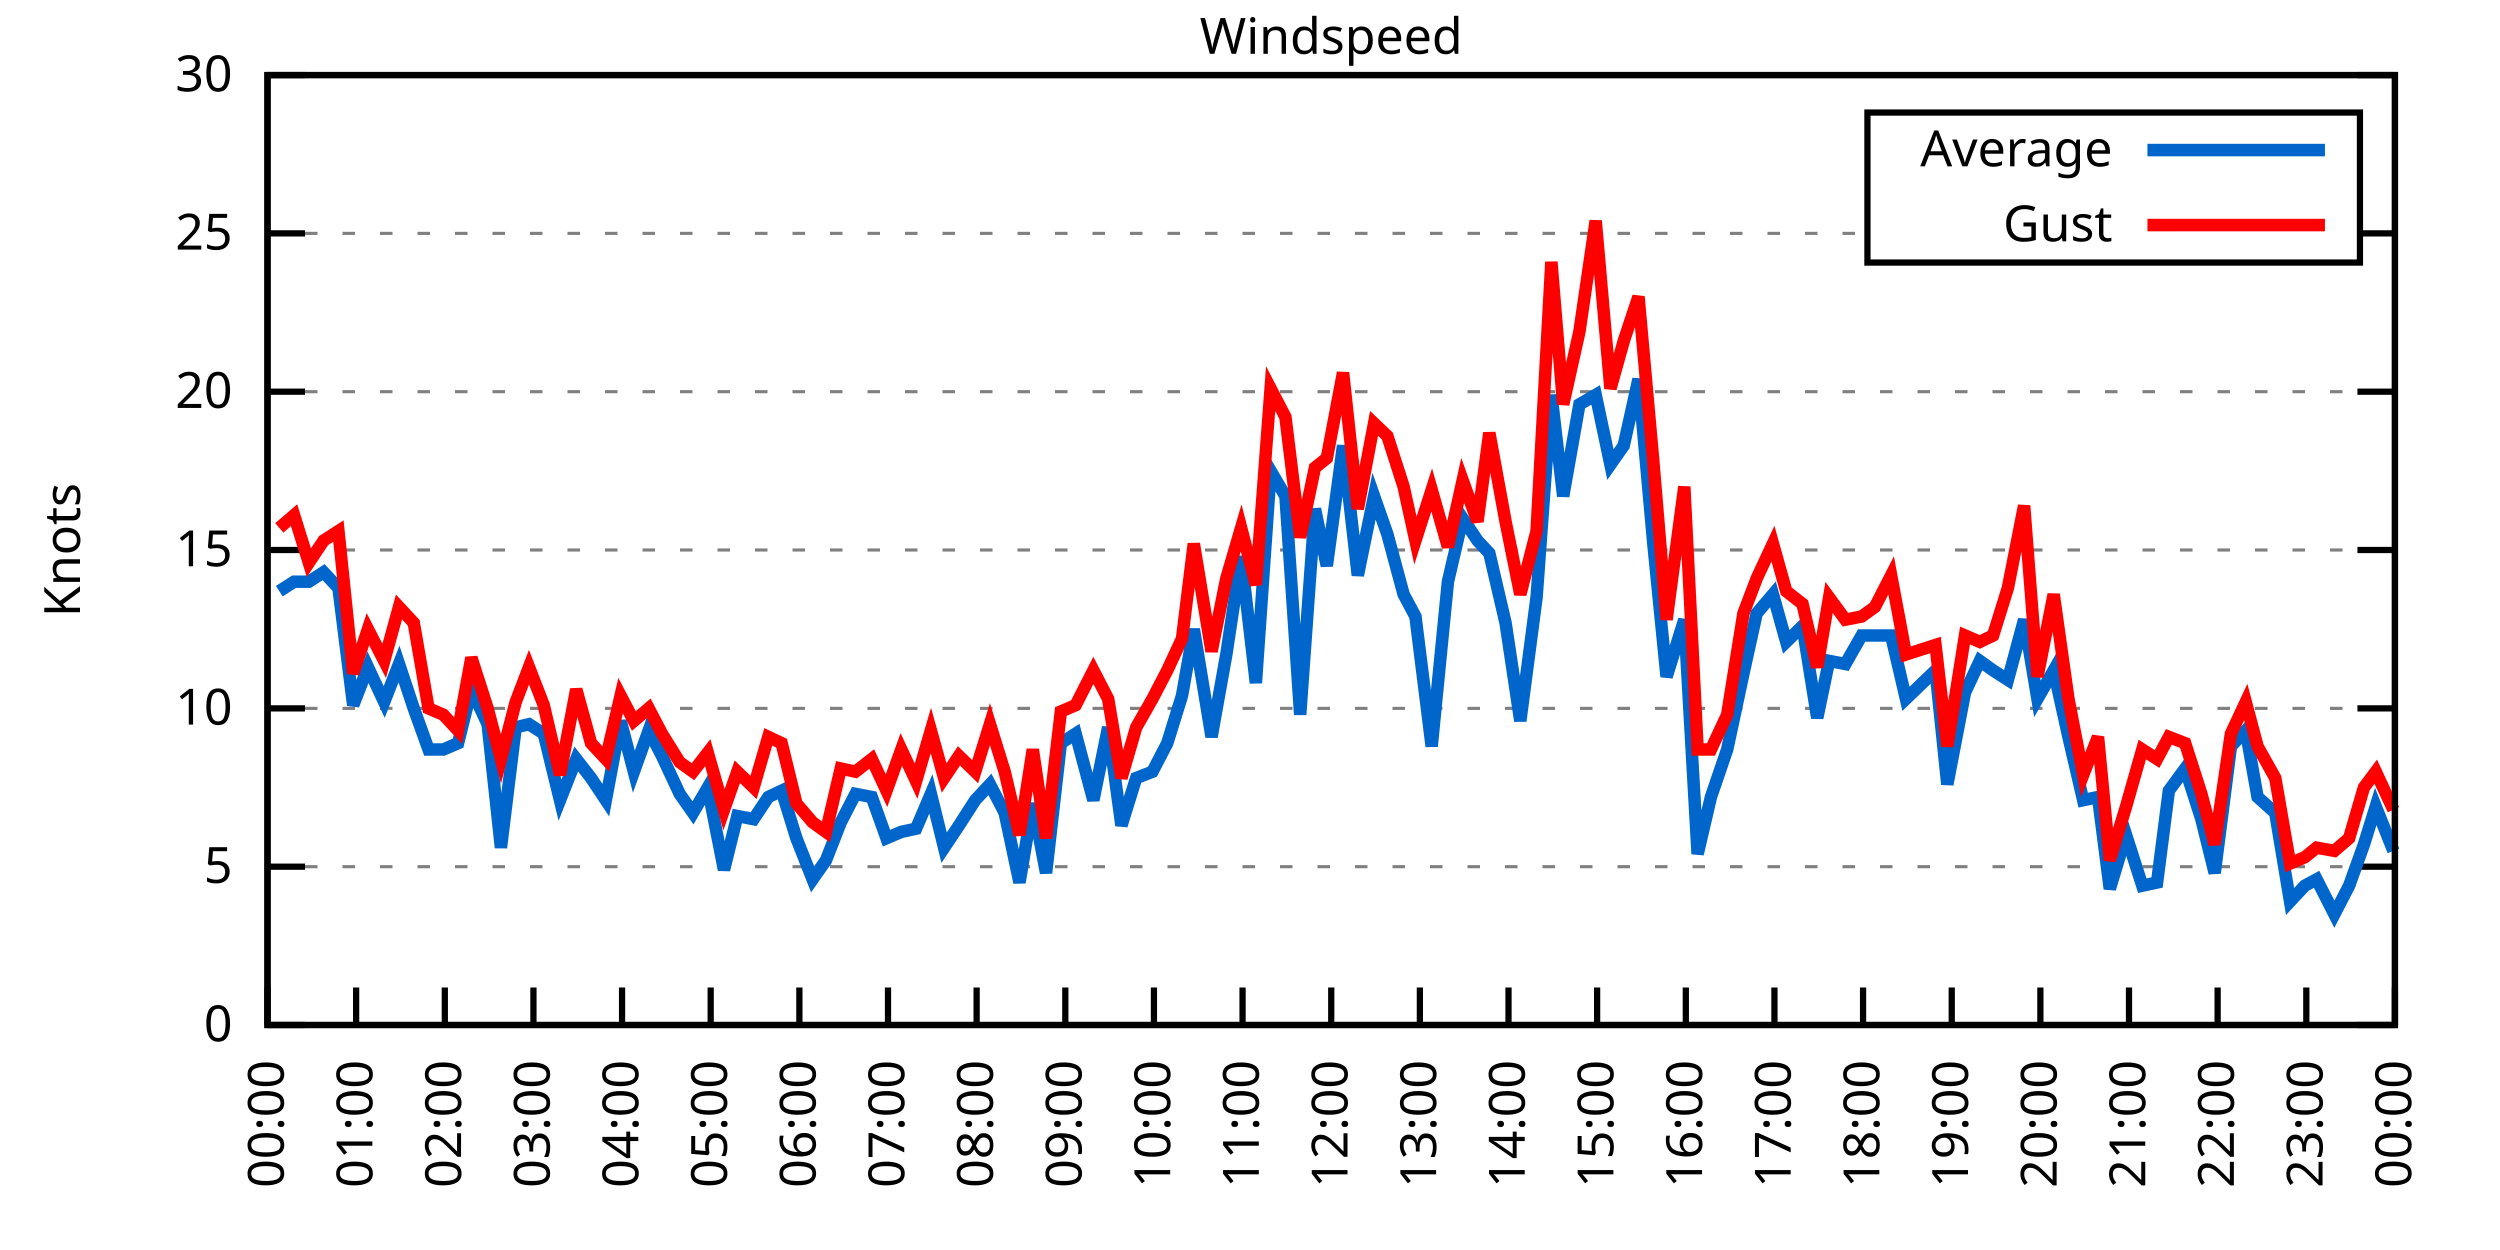
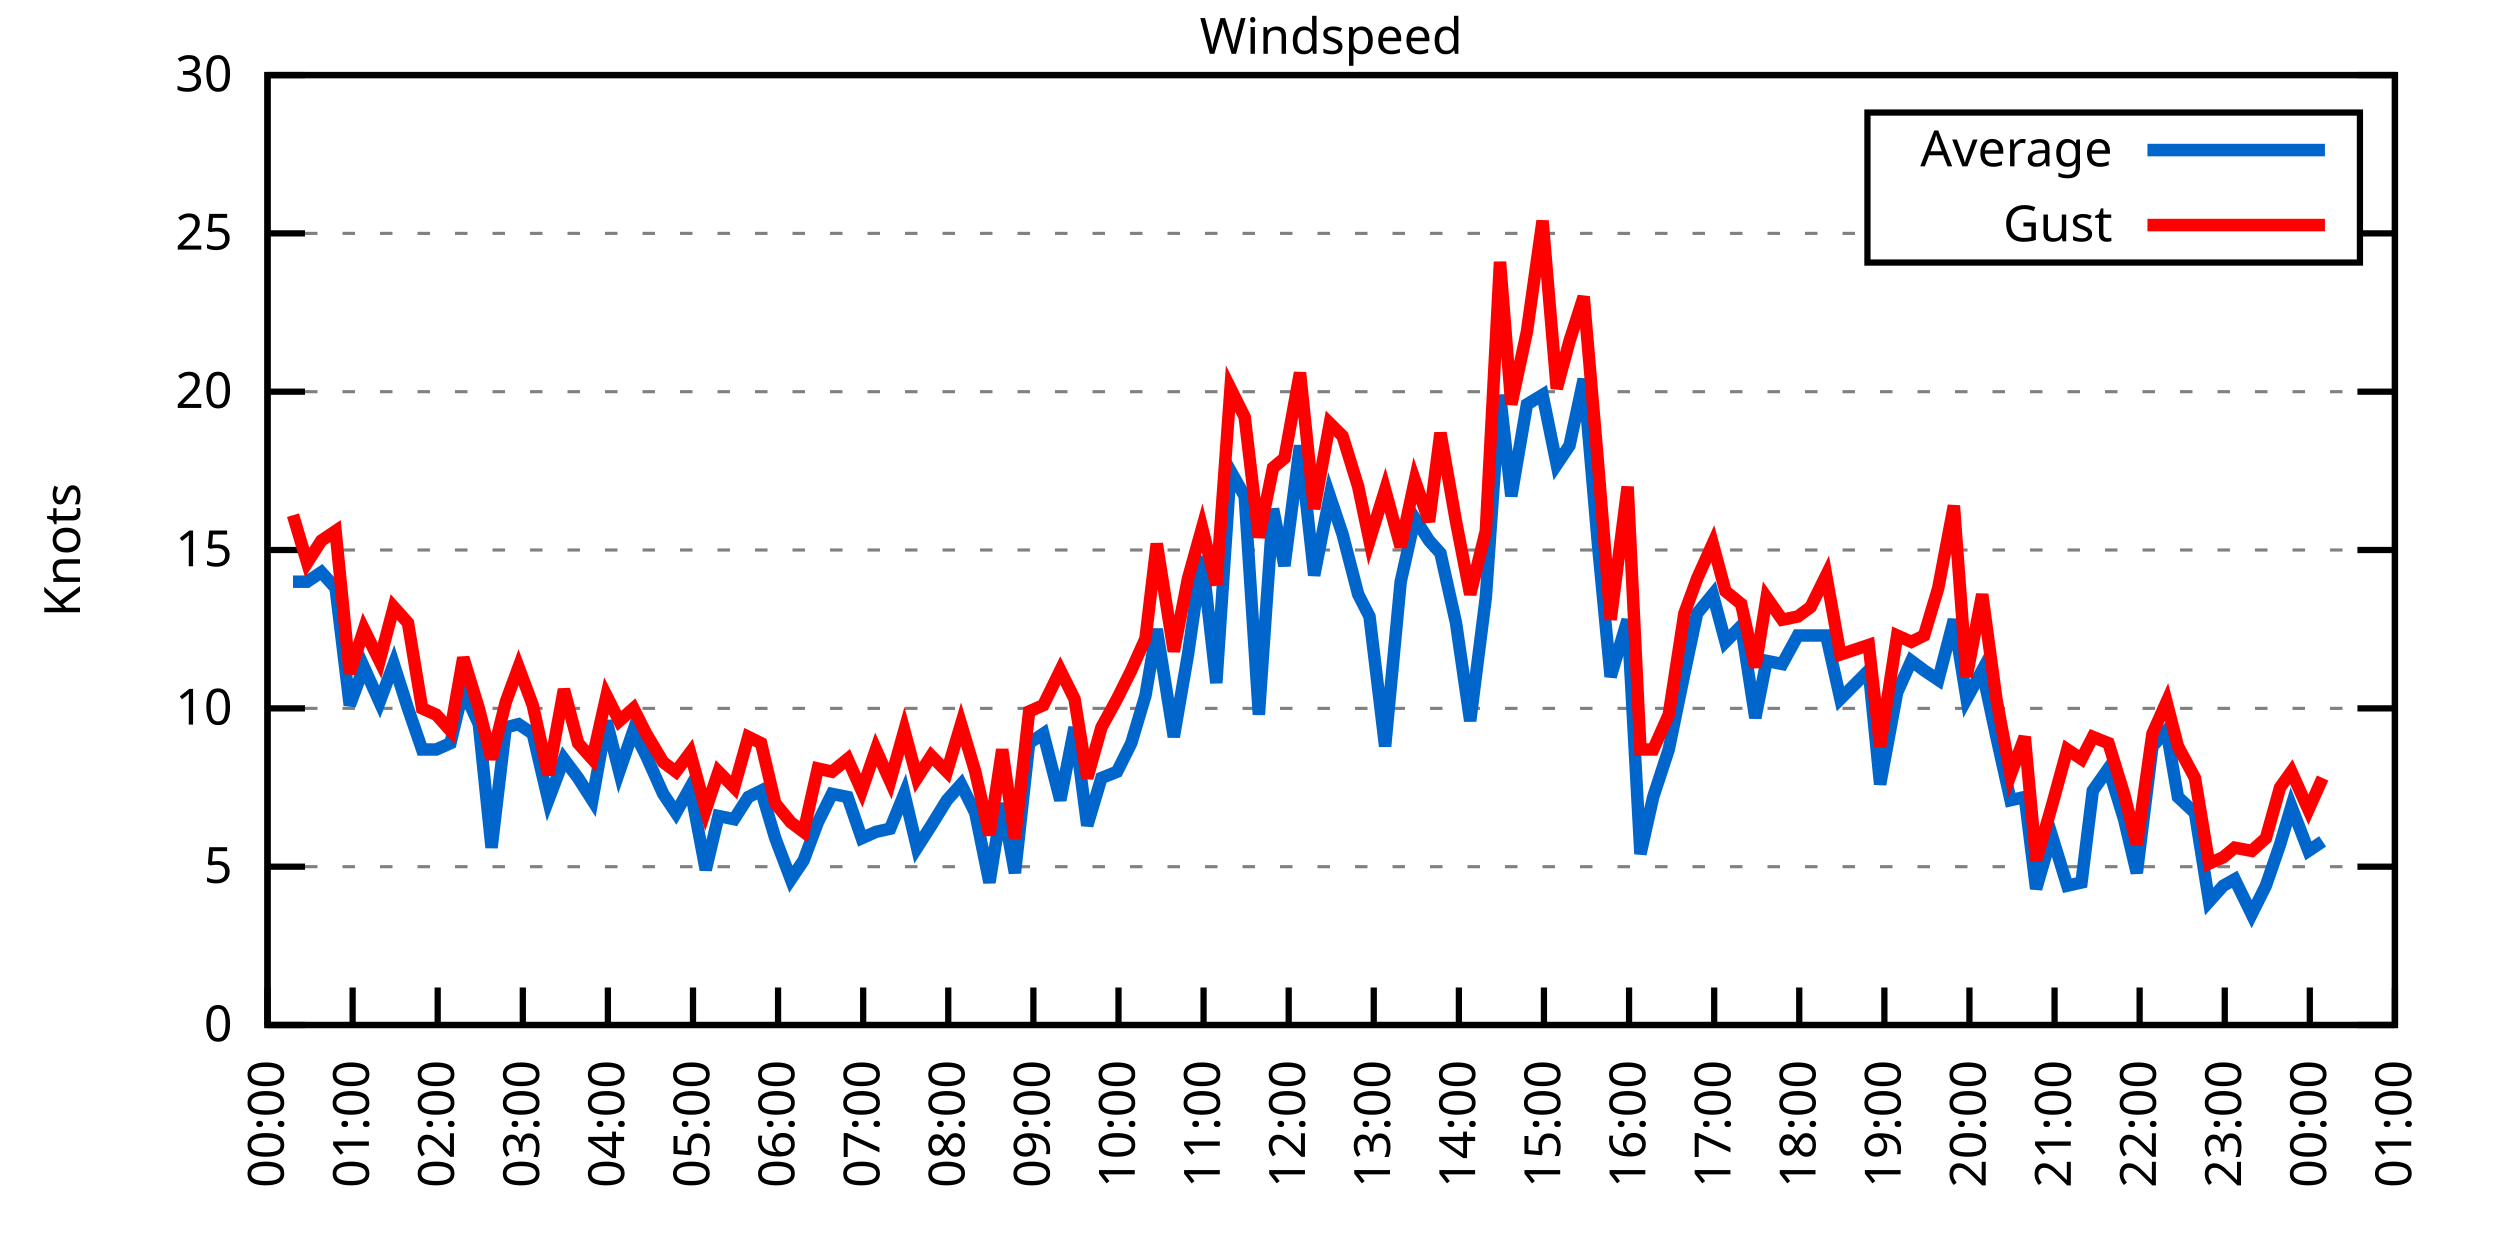
<svg xmlns="http://www.w3.org/2000/svg" xmlns:xlink="http://www.w3.org/1999/xlink" width="400" height="200" viewBox="0 0 400 200">
  <g id="gnuplot_canvas">
    <rect x="0" y="0" width="400" height="200" fill="none" />
    <defs>
      <circle id="gpDot" r="0.5" stroke-width="0.5" stroke="currentColor" />
      <path id="gpPt0" stroke-width="0.333" stroke="currentColor" d="M-1,0 h2 M0,-1 v2" />
      <path id="gpPt1" stroke-width="0.333" stroke="currentColor" d="M-1,-1 L1,1 M1,-1 L-1,1" />
      <path id="gpPt2" stroke-width="0.333" stroke="currentColor" d="M-1,0 L1,0 M0,-1 L0,1 M-1,-1 L1,1 M-1,1 L1,-1" />
      <rect id="gpPt3" stroke-width="0.333" stroke="currentColor" x="-1" y="-1" width="2" height="2" />
      <rect id="gpPt4" stroke-width="0.333" stroke="currentColor" fill="currentColor" x="-1" y="-1" width="2" height="2" />
      <circle id="gpPt5" stroke-width="0.333" stroke="currentColor" cx="0" cy="0" r="1" />
      <use xlink:href="#gpPt5" id="gpPt6" fill="currentColor" stroke="none" />
      <path id="gpPt7" stroke-width="0.333" stroke="currentColor" d="M0,-1.33 L-1.33,0.67 L1.33,0.67 z" />
      <use xlink:href="#gpPt7" id="gpPt8" fill="currentColor" stroke="none" />
      <use xlink:href="#gpPt7" id="gpPt9" stroke="currentColor" transform="rotate(180)" />
      <use xlink:href="#gpPt9" id="gpPt10" fill="currentColor" stroke="none" />
      <use xlink:href="#gpPt3" id="gpPt11" stroke="currentColor" transform="rotate(45)" />
      <use xlink:href="#gpPt11" id="gpPt12" fill="currentColor" stroke="none" />
      <path id="gpPt13" stroke-width="0.333" stroke="currentColor" d="M0,1.330 L1.265,0.411 L0.782,-1.067 L-0.782,-1.076 L-1.265,0.411 z" />
      <use xlink:href="#gpPt13" id="gpPt14" fill="currentColor" stroke="none" />
      <filter id="textbox" filterUnits="objectBoundingBox" x="0" y="0" height="1" width="1">
        <feFlood flood-color="white" flood-opacity="1" result="bgnd" />
        <feComposite in="SourceGraphic" in2="bgnd" operator="atop" />
      </filter>
      <filter id="greybox" filterUnits="objectBoundingBox" x="0" y="0" height="1" width="1">
        <feFlood flood-color="lightgrey" flood-opacity="1" result="grey" />
        <feComposite in="SourceGraphic" in2="grey" operator="atop" />
      </filter>
    </defs>
    <g fill="none" color="white" stroke="currentColor" stroke-width="1.00" stroke-linecap="butt" stroke-linejoin="miter">
</g>
    <g fill="none" color="black" stroke="currentColor" stroke-width="1.00" stroke-linecap="butt" stroke-linejoin="miter">
      <g stroke="none" shape-rendering="crispEdges">
        <polygon fill="rgb(255, 255, 255)" points="42.80,164.00 383.18,164.00 383.18,12.02 42.80,12.02 " />
      </g>
    </g>
    <g fill="none" color="black" stroke="currentColor" stroke-width="1.00" stroke-linecap="butt" stroke-linejoin="miter">
</g>
    <g fill="none" color="black" stroke="black" stroke-width="0.50" stroke-linecap="butt" stroke-linejoin="miter">
</g>
    <g fill="none" color="gray" stroke="currentColor" stroke-width="0.50" stroke-linecap="butt" stroke-linejoin="miter">
      <path stroke="gray" stroke-dasharray="2,4" class="gridline" d="M42.80,164.00 L383.19,164.00  " />
    </g>
    <g fill="none" color="gray" stroke="gray" stroke-width="1.00" stroke-linecap="butt" stroke-linejoin="miter">
</g>
    <g fill="none" color="black" stroke="currentColor" stroke-width="1.00" stroke-linecap="butt" stroke-linejoin="miter">
      <path stroke="black" d="M42.80,164.00 L48.80,164.00 M383.19,164.00 L377.19,164.00  " />
      <g transform="translate(37.20,166.60)" stroke="none" fill="black" font-family="Sans" font-size="8.00" text-anchor="end">
        <text>
          <tspan font-family="Sans"> 0</tspan>
        </text>
      </g>
    </g>
    <g fill="none" color="black" stroke="currentColor" stroke-width="1.00" stroke-linecap="butt" stroke-linejoin="miter">
</g>
    <g fill="none" color="black" stroke="black" stroke-width="0.50" stroke-linecap="butt" stroke-linejoin="miter">
</g>
    <g fill="none" color="gray" stroke="currentColor" stroke-width="0.50" stroke-linecap="butt" stroke-linejoin="miter">
      <path stroke="gray" stroke-dasharray="2,4" class="gridline" d="M42.80,138.67 L383.19,138.67  " />
    </g>
    <g fill="none" color="gray" stroke="gray" stroke-width="1.00" stroke-linecap="butt" stroke-linejoin="miter">
</g>
    <g fill="none" color="black" stroke="currentColor" stroke-width="1.00" stroke-linecap="butt" stroke-linejoin="miter">
      <path stroke="black" d="M42.80,138.67 L48.80,138.67 M383.19,138.67 L377.19,138.67  " />
      <g transform="translate(37.20,141.27)" stroke="none" fill="black" font-family="Sans" font-size="8.00" text-anchor="end">
        <text>
          <tspan font-family="Sans"> 5</tspan>
        </text>
      </g>
    </g>
    <g fill="none" color="black" stroke="currentColor" stroke-width="1.00" stroke-linecap="butt" stroke-linejoin="miter">
</g>
    <g fill="none" color="black" stroke="black" stroke-width="0.50" stroke-linecap="butt" stroke-linejoin="miter">
</g>
    <g fill="none" color="gray" stroke="currentColor" stroke-width="0.50" stroke-linecap="butt" stroke-linejoin="miter">
      <path stroke="gray" stroke-dasharray="2,4" class="gridline" d="M42.80,113.34 L383.19,113.34  " />
    </g>
    <g fill="none" color="gray" stroke="gray" stroke-width="1.00" stroke-linecap="butt" stroke-linejoin="miter">
</g>
    <g fill="none" color="black" stroke="currentColor" stroke-width="1.00" stroke-linecap="butt" stroke-linejoin="miter">
      <path stroke="black" d="M42.80,113.34 L48.80,113.34 M383.19,113.34 L377.19,113.34  " />
      <g transform="translate(37.20,115.94)" stroke="none" fill="black" font-family="Sans" font-size="8.00" text-anchor="end">
        <text>
          <tspan font-family="Sans"> 10</tspan>
        </text>
      </g>
    </g>
    <g fill="none" color="black" stroke="currentColor" stroke-width="1.00" stroke-linecap="butt" stroke-linejoin="miter">
</g>
    <g fill="none" color="black" stroke="black" stroke-width="0.50" stroke-linecap="butt" stroke-linejoin="miter">
</g>
    <g fill="none" color="gray" stroke="currentColor" stroke-width="0.50" stroke-linecap="butt" stroke-linejoin="miter">
      <path stroke="gray" stroke-dasharray="2,4" class="gridline" d="M42.80,88.00 L383.19,88.00  " />
    </g>
    <g fill="none" color="gray" stroke="gray" stroke-width="1.00" stroke-linecap="butt" stroke-linejoin="miter">
</g>
    <g fill="none" color="black" stroke="currentColor" stroke-width="1.00" stroke-linecap="butt" stroke-linejoin="miter">
      <path stroke="black" d="M42.80,88.00 L48.80,88.00 M383.19,88.00 L377.19,88.00  " />
      <g transform="translate(37.20,90.60)" stroke="none" fill="black" font-family="Sans" font-size="8.00" text-anchor="end">
        <text>
          <tspan font-family="Sans"> 15</tspan>
        </text>
      </g>
    </g>
    <g fill="none" color="black" stroke="currentColor" stroke-width="1.00" stroke-linecap="butt" stroke-linejoin="miter">
</g>
    <g fill="none" color="black" stroke="black" stroke-width="0.50" stroke-linecap="butt" stroke-linejoin="miter">
</g>
    <g fill="none" color="gray" stroke="currentColor" stroke-width="0.50" stroke-linecap="butt" stroke-linejoin="miter">
      <path stroke="gray" stroke-dasharray="2,4" class="gridline" d="M42.80,62.67 L383.19,62.67  " />
    </g>
    <g fill="none" color="gray" stroke="gray" stroke-width="1.00" stroke-linecap="butt" stroke-linejoin="miter">
</g>
    <g fill="none" color="black" stroke="currentColor" stroke-width="1.00" stroke-linecap="butt" stroke-linejoin="miter">
      <path stroke="black" d="M42.80,62.67 L48.80,62.67 M383.19,62.67 L377.19,62.67  " />
      <g transform="translate(37.20,65.27)" stroke="none" fill="black" font-family="Sans" font-size="8.00" text-anchor="end">
        <text>
          <tspan font-family="Sans"> 20</tspan>
        </text>
      </g>
    </g>
    <g fill="none" color="black" stroke="currentColor" stroke-width="1.00" stroke-linecap="butt" stroke-linejoin="miter">
</g>
    <g fill="none" color="black" stroke="black" stroke-width="0.50" stroke-linecap="butt" stroke-linejoin="miter">
</g>
    <g fill="none" color="gray" stroke="currentColor" stroke-width="0.50" stroke-linecap="butt" stroke-linejoin="miter">
      <path stroke="gray" stroke-dasharray="2,4" class="gridline" d="M42.80,37.34 L298.79,37.34 M377.59,37.34 L383.19,37.34  " />
    </g>
    <g fill="none" color="gray" stroke="gray" stroke-width="1.00" stroke-linecap="butt" stroke-linejoin="miter">
</g>
    <g fill="none" color="black" stroke="currentColor" stroke-width="1.00" stroke-linecap="butt" stroke-linejoin="miter">
      <path stroke="black" d="M42.80,37.34 L48.80,37.34 M383.19,37.34 L377.19,37.34  " />
      <g transform="translate(37.20,39.94)" stroke="none" fill="black" font-family="Sans" font-size="8.00" text-anchor="end">
        <text>
          <tspan font-family="Sans"> 25</tspan>
        </text>
      </g>
    </g>
    <g fill="none" color="black" stroke="currentColor" stroke-width="1.00" stroke-linecap="butt" stroke-linejoin="miter">
</g>
    <g fill="none" color="black" stroke="black" stroke-width="0.50" stroke-linecap="butt" stroke-linejoin="miter">
</g>
    <g fill="none" color="gray" stroke="currentColor" stroke-width="0.50" stroke-linecap="butt" stroke-linejoin="miter">
      <path stroke="gray" stroke-dasharray="2,4" class="gridline" d="M42.80,12.01 L383.19,12.01  " />
    </g>
    <g fill="none" color="gray" stroke="gray" stroke-width="1.00" stroke-linecap="butt" stroke-linejoin="miter">
</g>
    <g fill="none" color="black" stroke="currentColor" stroke-width="1.00" stroke-linecap="butt" stroke-linejoin="miter">
      <path stroke="black" d="M42.80,12.01 L48.80,12.01 M383.19,12.01 L377.19,12.01  " />
      <g transform="translate(37.20,14.61)" stroke="none" fill="black" font-family="Sans" font-size="8.00" text-anchor="end">
        <text>
          <tspan font-family="Sans"> 30</tspan>
        </text>
      </g>
    </g>
    <g fill="none" color="black" stroke="currentColor" stroke-width="1.00" stroke-linecap="butt" stroke-linejoin="miter">
      <path stroke="black" d="M42.80,164.00 L42.80,158.00  " />
      <g transform="translate(45.40,169.60) rotate(270.00)" stroke="none" fill="black" font-family="Sans" font-size="8.00" text-anchor="end">
        <text>
          <tspan font-family="Sans">00:00</tspan>
        </text>
      </g>
    </g>
    <g fill="none" color="black" stroke="currentColor" stroke-width="1.00" stroke-linecap="butt" stroke-linejoin="miter">
-       <path stroke="black" d="M56.98,164.00 L56.98,158.00  " />
-       <g transform="translate(59.58,169.60) rotate(270.00)" stroke="none" fill="black" font-family="Sans" font-size="8.00" text-anchor="end">
+       <path stroke="black" d="M56.42,164.00 L56.42,158.00  " />
+       <g transform="translate(59.02,169.60) rotate(270.00)" stroke="none" fill="black" font-family="Sans" font-size="8.00" text-anchor="end">
        <text>
          <tspan font-family="Sans">01:00</tspan>
        </text>
      </g>
    </g>
    <g fill="none" color="black" stroke="currentColor" stroke-width="1.00" stroke-linecap="butt" stroke-linejoin="miter">
-       <path stroke="black" d="M71.17,164.00 L71.17,158.00  " />
-       <g transform="translate(73.77,169.60) rotate(270.00)" stroke="none" fill="black" font-family="Sans" font-size="8.00" text-anchor="end">
+       <path stroke="black" d="M70.03,164.00 L70.03,158.00  " />
+       <g transform="translate(72.63,169.60) rotate(270.00)" stroke="none" fill="black" font-family="Sans" font-size="8.00" text-anchor="end">
        <text>
          <tspan font-family="Sans">02:00</tspan>
        </text>
      </g>
    </g>
    <g fill="none" color="black" stroke="currentColor" stroke-width="1.00" stroke-linecap="butt" stroke-linejoin="miter">
-       <path stroke="black" d="M85.35,164.00 L85.35,158.00  " />
-       <g transform="translate(87.95,169.60) rotate(270.00)" stroke="none" fill="black" font-family="Sans" font-size="8.00" text-anchor="end">
+       <path stroke="black" d="M83.65,164.00 L83.65,158.00  " />
+       <g transform="translate(86.25,169.60) rotate(270.00)" stroke="none" fill="black" font-family="Sans" font-size="8.00" text-anchor="end">
        <text>
          <tspan font-family="Sans">03:00</tspan>
        </text>
      </g>
    </g>
    <g fill="none" color="black" stroke="currentColor" stroke-width="1.00" stroke-linecap="butt" stroke-linejoin="miter">
-       <path stroke="black" d="M99.53,164.00 L99.53,158.00  " />
-       <g transform="translate(102.13,169.60) rotate(270.00)" stroke="none" fill="black" font-family="Sans" font-size="8.00" text-anchor="end">
+       <path stroke="black" d="M97.26,164.00 L97.26,158.00  " />
+       <g transform="translate(99.86,169.60) rotate(270.00)" stroke="none" fill="black" font-family="Sans" font-size="8.00" text-anchor="end">
        <text>
          <tspan font-family="Sans">04:00</tspan>
        </text>
      </g>
    </g>
    <g fill="none" color="black" stroke="currentColor" stroke-width="1.00" stroke-linecap="butt" stroke-linejoin="miter">
-       <path stroke="black" d="M113.71,164.00 L113.71,158.00  " />
-       <g transform="translate(116.31,169.60) rotate(270.00)" stroke="none" fill="black" font-family="Sans" font-size="8.00" text-anchor="end">
+       <path stroke="black" d="M110.88,164.00 L110.88,158.00  " />
+       <g transform="translate(113.48,169.60) rotate(270.00)" stroke="none" fill="black" font-family="Sans" font-size="8.00" text-anchor="end">
        <text>
          <tspan font-family="Sans">05:00</tspan>
        </text>
      </g>
    </g>
    <g fill="none" color="black" stroke="currentColor" stroke-width="1.00" stroke-linecap="butt" stroke-linejoin="miter">
-       <path stroke="black" d="M127.90,164.00 L127.90,158.00  " />
-       <g transform="translate(130.50,169.60) rotate(270.00)" stroke="none" fill="black" font-family="Sans" font-size="8.00" text-anchor="end">
+       <path stroke="black" d="M124.49,164.00 L124.49,158.00  " />
+       <g transform="translate(127.09,169.60) rotate(270.00)" stroke="none" fill="black" font-family="Sans" font-size="8.00" text-anchor="end">
        <text>
          <tspan font-family="Sans">06:00</tspan>
        </text>
      </g>
    </g>
    <g fill="none" color="black" stroke="currentColor" stroke-width="1.00" stroke-linecap="butt" stroke-linejoin="miter">
-       <path stroke="black" d="M142.08,164.00 L142.08,158.00  " />
-       <g transform="translate(144.68,169.60) rotate(270.00)" stroke="none" fill="black" font-family="Sans" font-size="8.00" text-anchor="end">
+       <path stroke="black" d="M138.11,164.00 L138.11,158.00  " />
+       <g transform="translate(140.71,169.60) rotate(270.00)" stroke="none" fill="black" font-family="Sans" font-size="8.00" text-anchor="end">
        <text>
          <tspan font-family="Sans">07:00</tspan>
        </text>
      </g>
    </g>
    <g fill="none" color="black" stroke="currentColor" stroke-width="1.00" stroke-linecap="butt" stroke-linejoin="miter">
-       <path stroke="black" d="M156.26,164.00 L156.26,158.00  " />
-       <g transform="translate(158.86,169.60) rotate(270.00)" stroke="none" fill="black" font-family="Sans" font-size="8.00" text-anchor="end">
+       <path stroke="black" d="M151.72,164.00 L151.72,158.00  " />
+       <g transform="translate(154.32,169.60) rotate(270.00)" stroke="none" fill="black" font-family="Sans" font-size="8.00" text-anchor="end">
        <text>
          <tspan font-family="Sans">08:00</tspan>
        </text>
      </g>
    </g>
    <g fill="none" color="black" stroke="currentColor" stroke-width="1.00" stroke-linecap="butt" stroke-linejoin="miter">
-       <path stroke="black" d="M170.45,164.00 L170.45,158.00  " />
-       <g transform="translate(173.05,169.60) rotate(270.00)" stroke="none" fill="black" font-family="Sans" font-size="8.00" text-anchor="end">
+       <path stroke="black" d="M165.34,164.00 L165.34,158.00  " />
+       <g transform="translate(167.94,169.60) rotate(270.00)" stroke="none" fill="black" font-family="Sans" font-size="8.00" text-anchor="end">
        <text>
          <tspan font-family="Sans">09:00</tspan>
        </text>
      </g>
    </g>
    <g fill="none" color="black" stroke="currentColor" stroke-width="1.00" stroke-linecap="butt" stroke-linejoin="miter">
-       <path stroke="black" d="M184.63,164.00 L184.63,158.00  " />
-       <g transform="translate(187.23,169.60) rotate(270.00)" stroke="none" fill="black" font-family="Sans" font-size="8.00" text-anchor="end">
+       <path stroke="black" d="M178.96,164.00 L178.96,158.00  " />
+       <g transform="translate(181.56,169.60) rotate(270.00)" stroke="none" fill="black" font-family="Sans" font-size="8.00" text-anchor="end">
        <text>
          <tspan font-family="Sans">10:00</tspan>
        </text>
      </g>
    </g>
    <g fill="none" color="black" stroke="currentColor" stroke-width="1.00" stroke-linecap="butt" stroke-linejoin="miter">
-       <path stroke="black" d="M198.81,164.00 L198.81,158.00  " />
-       <g transform="translate(201.41,169.60) rotate(270.00)" stroke="none" fill="black" font-family="Sans" font-size="8.00" text-anchor="end">
+       <path stroke="black" d="M192.57,164.00 L192.57,158.00  " />
+       <g transform="translate(195.17,169.60) rotate(270.00)" stroke="none" fill="black" font-family="Sans" font-size="8.00" text-anchor="end">
        <text>
          <tspan font-family="Sans">11:00</tspan>
        </text>
      </g>
    </g>
    <g fill="none" color="black" stroke="currentColor" stroke-width="1.00" stroke-linecap="butt" stroke-linejoin="miter">
-       <path stroke="black" d="M213.00,164.00 L213.00,158.00  " />
-       <g transform="translate(215.60,169.60) rotate(270.00)" stroke="none" fill="black" font-family="Sans" font-size="8.00" text-anchor="end">
+       <path stroke="black" d="M206.19,164.00 L206.19,158.00  " />
+       <g transform="translate(208.79,169.60) rotate(270.00)" stroke="none" fill="black" font-family="Sans" font-size="8.00" text-anchor="end">
        <text>
          <tspan font-family="Sans">12:00</tspan>
        </text>
      </g>
    </g>
    <g fill="none" color="black" stroke="currentColor" stroke-width="1.00" stroke-linecap="butt" stroke-linejoin="miter">
-       <path stroke="black" d="M227.18,164.00 L227.18,158.00  " />
-       <g transform="translate(229.78,169.60) rotate(270.00)" stroke="none" fill="black" font-family="Sans" font-size="8.00" text-anchor="end">
+       <path stroke="black" d="M219.80,164.00 L219.80,158.00  " />
+       <g transform="translate(222.40,169.60) rotate(270.00)" stroke="none" fill="black" font-family="Sans" font-size="8.00" text-anchor="end">
        <text>
          <tspan font-family="Sans">13:00</tspan>
        </text>
      </g>
    </g>
    <g fill="none" color="black" stroke="currentColor" stroke-width="1.00" stroke-linecap="butt" stroke-linejoin="miter">
-       <path stroke="black" d="M241.36,164.00 L241.36,158.00  " />
-       <g transform="translate(243.96,169.60) rotate(270.00)" stroke="none" fill="black" font-family="Sans" font-size="8.00" text-anchor="end">
+       <path stroke="black" d="M233.42,164.00 L233.42,158.00  " />
+       <g transform="translate(236.02,169.60) rotate(270.00)" stroke="none" fill="black" font-family="Sans" font-size="8.00" text-anchor="end">
        <text>
          <tspan font-family="Sans">14:00</tspan>
        </text>
      </g>
    </g>
    <g fill="none" color="black" stroke="currentColor" stroke-width="1.00" stroke-linecap="butt" stroke-linejoin="miter">
-       <path stroke="black" d="M255.54,164.00 L255.54,158.00  " />
-       <g transform="translate(258.14,169.60) rotate(270.00)" stroke="none" fill="black" font-family="Sans" font-size="8.00" text-anchor="end">
+       <path stroke="black" d="M247.03,164.00 L247.03,158.00  " />
+       <g transform="translate(249.63,169.60) rotate(270.00)" stroke="none" fill="black" font-family="Sans" font-size="8.00" text-anchor="end">
        <text>
          <tspan font-family="Sans">15:00</tspan>
        </text>
      </g>
    </g>
    <g fill="none" color="black" stroke="currentColor" stroke-width="1.00" stroke-linecap="butt" stroke-linejoin="miter">
-       <path stroke="black" d="M269.73,164.00 L269.73,158.00  " />
-       <g transform="translate(272.33,169.60) rotate(270.00)" stroke="none" fill="black" font-family="Sans" font-size="8.00" text-anchor="end">
+       <path stroke="black" d="M260.65,164.00 L260.65,158.00  " />
+       <g transform="translate(263.25,169.60) rotate(270.00)" stroke="none" fill="black" font-family="Sans" font-size="8.00" text-anchor="end">
        <text>
          <tspan font-family="Sans">16:00</tspan>
        </text>
      </g>
    </g>
    <g fill="none" color="black" stroke="currentColor" stroke-width="1.00" stroke-linecap="butt" stroke-linejoin="miter">
-       <path stroke="black" d="M283.91,164.00 L283.91,158.00  " />
-       <g transform="translate(286.51,169.60) rotate(270.00)" stroke="none" fill="black" font-family="Sans" font-size="8.00" text-anchor="end">
+       <path stroke="black" d="M274.27,164.00 L274.27,158.00  " />
+       <g transform="translate(276.87,169.60) rotate(270.00)" stroke="none" fill="black" font-family="Sans" font-size="8.00" text-anchor="end">
        <text>
          <tspan font-family="Sans">17:00</tspan>
        </text>
      </g>
    </g>
    <g fill="none" color="black" stroke="currentColor" stroke-width="1.00" stroke-linecap="butt" stroke-linejoin="miter">
-       <path stroke="black" d="M298.09,164.00 L298.09,158.00  " />
-       <g transform="translate(300.69,169.60) rotate(270.00)" stroke="none" fill="black" font-family="Sans" font-size="8.00" text-anchor="end">
+       <path stroke="black" d="M287.88,164.00 L287.88,158.00  " />
+       <g transform="translate(290.48,169.60) rotate(270.00)" stroke="none" fill="black" font-family="Sans" font-size="8.00" text-anchor="end">
        <text>
          <tspan font-family="Sans">18:00</tspan>
        </text>
      </g>
    </g>
    <g fill="none" color="black" stroke="currentColor" stroke-width="1.00" stroke-linecap="butt" stroke-linejoin="miter">
-       <path stroke="black" d="M312.28,164.00 L312.28,158.00  " />
-       <g transform="translate(314.88,169.60) rotate(270.00)" stroke="none" fill="black" font-family="Sans" font-size="8.00" text-anchor="end">
+       <path stroke="black" d="M301.50,164.00 L301.50,158.00  " />
+       <g transform="translate(304.10,169.60) rotate(270.00)" stroke="none" fill="black" font-family="Sans" font-size="8.00" text-anchor="end">
        <text>
          <tspan font-family="Sans">19:00</tspan>
        </text>
      </g>
    </g>
    <g fill="none" color="black" stroke="currentColor" stroke-width="1.00" stroke-linecap="butt" stroke-linejoin="miter">
-       <path stroke="black" d="M326.46,164.00 L326.46,158.00  " />
-       <g transform="translate(329.06,169.60) rotate(270.00)" stroke="none" fill="black" font-family="Sans" font-size="8.00" text-anchor="end">
+       <path stroke="black" d="M315.11,164.00 L315.11,158.00  " />
+       <g transform="translate(317.71,169.60) rotate(270.00)" stroke="none" fill="black" font-family="Sans" font-size="8.00" text-anchor="end">
        <text>
          <tspan font-family="Sans">20:00</tspan>
        </text>
      </g>
    </g>
    <g fill="none" color="black" stroke="currentColor" stroke-width="1.00" stroke-linecap="butt" stroke-linejoin="miter">
-       <path stroke="black" d="M340.64,164.00 L340.64,158.00  " />
-       <g transform="translate(343.24,169.60) rotate(270.00)" stroke="none" fill="black" font-family="Sans" font-size="8.00" text-anchor="end">
+       <path stroke="black" d="M328.73,164.00 L328.73,158.00  " />
+       <g transform="translate(331.33,169.60) rotate(270.00)" stroke="none" fill="black" font-family="Sans" font-size="8.00" text-anchor="end">
        <text>
          <tspan font-family="Sans">21:00</tspan>
        </text>
      </g>
    </g>
    <g fill="none" color="black" stroke="currentColor" stroke-width="1.00" stroke-linecap="butt" stroke-linejoin="miter">
-       <path stroke="black" d="M354.82,164.00 L354.82,158.00  " />
-       <g transform="translate(357.42,169.60) rotate(270.00)" stroke="none" fill="black" font-family="Sans" font-size="8.00" text-anchor="end">
+       <path stroke="black" d="M342.34,164.00 L342.34,158.00  " />
+       <g transform="translate(344.94,169.60) rotate(270.00)" stroke="none" fill="black" font-family="Sans" font-size="8.00" text-anchor="end">
        <text>
          <tspan font-family="Sans">22:00</tspan>
        </text>
      </g>
    </g>
    <g fill="none" color="black" stroke="currentColor" stroke-width="1.00" stroke-linecap="butt" stroke-linejoin="miter">
-       <path stroke="black" d="M369.01,164.00 L369.01,158.00  " />
-       <g transform="translate(371.61,169.60) rotate(270.00)" stroke="none" fill="black" font-family="Sans" font-size="8.00" text-anchor="end">
+       <path stroke="black" d="M355.96,164.00 L355.96,158.00  " />
+       <g transform="translate(358.56,169.60) rotate(270.00)" stroke="none" fill="black" font-family="Sans" font-size="8.00" text-anchor="end">
        <text>
          <tspan font-family="Sans">23:00</tspan>
+         </text>
+       </g>
+     </g>
+     <g fill="none" color="black" stroke="currentColor" stroke-width="1.00" stroke-linecap="butt" stroke-linejoin="miter">
+       <path stroke="black" d="M369.57,164.00 L369.57,158.00  " />
+       <g transform="translate(372.17,169.60) rotate(270.00)" stroke="none" fill="black" font-family="Sans" font-size="8.00" text-anchor="end">
+         <text>
+           <tspan font-family="Sans">00:00</tspan>
        </text>
      </g>
    </g>
    <g fill="none" color="black" stroke="currentColor" stroke-width="1.00" stroke-linecap="butt" stroke-linejoin="miter">
      <path stroke="black" d="M383.19,164.00 L383.19,158.00  " />
      <g transform="translate(385.79,169.60) rotate(270.00)" stroke="none" fill="black" font-family="Sans" font-size="8.00" text-anchor="end">
        <text>
-           <tspan font-family="Sans">00:00</tspan>
+           <tspan font-family="Sans">01:00</tspan>
        </text>
      </g>
    </g>
    <g fill="none" color="black" stroke="currentColor" stroke-width="1.00" stroke-linecap="butt" stroke-linejoin="miter">
</g>
    <g fill="none" color="black" stroke="currentColor" stroke-width="1.00" stroke-linecap="butt" stroke-linejoin="miter">
      <path stroke="black" d="M42.80,12.01 L42.80,164.00 L383.19,164.00 L383.19,12.01 L42.80,12.01 Z  " />
    </g>
    <g fill="none" color="black" stroke="currentColor" stroke-width="1.00" stroke-linecap="butt" stroke-linejoin="miter">
</g>
    <g fill="none" color="black" stroke="currentColor" stroke-width="1.00" stroke-linecap="butt" stroke-linejoin="miter">
      <path stroke="black" d="M298.79,42.01 L298.79,18.01 L377.59,18.01 L377.59,42.01 L298.79,42.01 Z  " />
    </g>
    <g id="Windspeed_plot_1">
      <g fill="none" color="white" stroke="black" stroke-width="2.00" stroke-linecap="butt" stroke-linejoin="miter">
</g>
      <g fill="none" color="black" stroke="currentColor" stroke-width="2.00" stroke-linecap="butt" stroke-linejoin="miter">
        <g transform="translate(337.99,26.61)" stroke="none" fill="black" font-family="Sans" font-size="8.00" text-anchor="end">
          <text>
            <tspan font-family="Sans">Average</tspan>
          </text>
        </g>
      </g>
      <g fill="none" color="black" stroke="currentColor" stroke-width="2.00" stroke-linecap="butt" stroke-linejoin="miter">
-         <path stroke="rgb(  0, 102, 204)" d="M343.59,24.01 L371.99,24.01 M44.69,94.59 L47.05,93.07 L49.42,93.07 L51.78,91.55 L54.15,94.08 L56.51,112.83   L58.87,106.75 L61.47,112.32 L63.84,106.24 L66.20,113.34 L68.57,119.92 L70.93,119.92 L73.29,118.91 L75.42,110.30   L78.02,115.87 L80.15,135.63 L82.51,116.38 L84.64,115.87 L87.00,117.39 L89.60,128.03 L92.20,121.44 L94.57,124.48   L96.93,128.03 L99.30,115.36 L101.42,123.47 L103.79,116.88 L105.91,120.94 L108.75,127.02 L110.88,130.06 L113.24,126.00   L115.84,139.17 L117.97,130.56 L120.57,131.07 L122.93,127.52 L125.06,126.51 L127.42,134.11 L130.02,140.69 L132.15,137.66   L134.52,131.58 L136.88,127.02 L139.48,127.52 L141.84,134.11 L144.21,133.10 L146.57,132.59 L148.94,127.02 L151.06,135.63   L153.43,132.08 L156.03,128.03 L158.39,125.50 L160.75,130.06 L163.12,141.20 L165.25,128.54 L167.37,139.68 L169.74,118.91   L172.10,117.39 L174.94,128.03 L177.30,116.38 L179.43,132.08 L181.79,124.48 L184.39,123.47 L186.76,118.91 L189.12,111.31   L191.01,100.67 L193.85,117.90 L196.21,104.72 L198.58,89.02 L200.94,109.28 L203.30,75.34 L205.67,79.39 L208.03,114.35   L210.39,81.42 L212.29,90.54 L214.89,71.29 L217.25,92.06 L219.85,79.39 L221.98,85.47 L224.58,95.10 L226.47,98.64   L229.07,119.42 L231.67,93.07 L234.03,82.94 L236.40,86.49 L238.29,88.51 L240.89,99.66 L243.25,115.36 L245.85,95.60   L248.22,63.18 L250.11,79.39 L252.71,64.70 L255.31,63.18 L257.67,74.33 L259.80,71.29 L262.16,60.65 L264.53,86.99   L266.65,108.27 L269.49,99.15 L271.62,136.64 L273.75,127.52 L276.35,119.92 L278.95,107.76 L281.07,98.14 L283.67,95.10   L285.80,102.70 L288.40,100.16 L290.76,114.86 L292.66,105.74 L295.26,106.24 L297.86,101.68 L299.98,101.68 L302.58,101.68   L304.95,111.82 L309.68,107.26 L311.57,125.50 L314.40,110.80 L316.77,105.74 L318.89,107.26 L321.26,108.78 L323.86,99.15   L325.99,111.82 L328.59,107.26 L330.95,117.90 L333.31,128.03 L335.68,127.52 L337.57,142.21 L340.17,133.60 L342.77,141.71   L345.13,141.20 L347.02,126.51 L349.62,122.96 L352.22,131.07 L354.35,139.68 L356.95,119.42 L359.32,116.88 L361.21,127.52   L364.04,130.06 L366.41,144.24 L368.77,141.71 L370.66,140.69 L373.50,146.27 L375.86,141.71 L378.23,135.12 L380.12,129.04   L382.95,136.14  " />
+         <path stroke="rgb(  0, 102, 204)" d="M343.59,24.01 L371.99,24.01 M46.88,93.07 L49.15,93.07 L51.42,91.55 L53.69,94.08 L55.96,112.83 L58.23,106.75   L60.73,112.32 L63.00,106.24 L65.27,113.34 L67.54,119.92 L69.80,119.92 L72.07,118.91 L74.12,110.30 L76.61,115.87   L78.65,135.63 L80.92,116.38 L82.97,115.87 L85.24,117.39 L87.73,128.03 L90.23,121.44 L92.50,124.48 L94.77,128.03   L97.04,115.36 L99.08,123.47 L101.35,116.88 L103.39,120.94 L106.11,127.02 L108.15,130.06 L110.42,126.00 L112.92,139.17   L114.96,130.56 L117.46,131.07 L119.73,127.52 L121.77,126.51 L124.04,134.11 L126.54,140.69 L128.58,137.66 L130.85,131.58   L133.12,127.02 L135.61,127.52 L137.88,134.11 L140.15,133.10 L142.42,132.59 L144.69,127.02 L146.73,135.63 L149.00,132.08   L151.50,128.03 L153.77,125.50 L156.04,130.06 L158.31,141.20 L160.35,128.54 L162.39,139.68 L164.66,118.91 L166.93,117.39   L169.65,128.03 L171.92,116.38 L173.96,132.08 L176.23,124.48 L178.73,123.47 L181.00,118.91 L183.27,111.31 L185.08,100.67   L187.81,117.90 L190.08,104.72 L192.34,89.02 L194.61,109.28 L196.88,75.34 L199.15,79.39 L201.42,114.35 L203.69,81.42   L205.51,90.54 L208.00,71.29 L210.27,92.06 L212.77,79.39 L214.81,85.47 L217.31,95.10 L219.12,98.64 L221.62,119.42   L224.11,93.07 L226.38,82.94 L228.65,86.49 L230.47,88.51 L232.96,99.66 L235.23,115.36 L237.73,95.60 L240.00,63.18   L241.81,79.39 L244.31,64.70 L246.81,63.18 L249.08,74.33 L251.12,71.29 L253.39,60.65 L255.66,86.99 L257.70,108.27   L260.42,99.15 L262.47,136.64 L264.51,127.52 L267.00,119.92 L269.50,107.76 L271.54,98.14 L274.04,95.10 L276.08,102.70   L278.58,100.16 L280.85,114.86 L282.66,105.74 L285.16,106.24 L287.65,101.68 L289.70,101.68 L292.19,101.68 L294.46,111.82   L299.00,107.26 L300.82,125.50 L303.54,110.80 L305.81,105.74 L307.85,107.26 L310.12,108.78 L312.62,99.15 L314.66,111.82   L317.15,107.26 L319.42,117.90 L321.69,128.03 L323.96,127.52 L325.78,142.21 L328.27,133.60 L330.77,141.71 L333.04,141.20   L334.85,126.51 L337.35,122.96 L339.85,131.07 L341.89,139.68 L344.39,119.42 L346.65,116.88 L348.47,127.52 L351.19,130.06   L353.46,144.24 L355.73,141.71 L357.55,140.69 L360.27,146.27 L362.54,141.71 L364.81,135.12 L366.62,129.04 L369.35,136.14   L371.62,134.62  " />
      </g>
    </g>
    <g id="Windspeed_plot_2">
      <g fill="none" color="black" stroke="currentColor" stroke-width="2.00" stroke-linecap="butt" stroke-linejoin="miter">
        <g transform="translate(337.99,38.61)" stroke="none" fill="black" font-family="Sans" font-size="8.00" text-anchor="end">
          <text>
            <tspan font-family="Sans">Gust</tspan>
          </text>
        </g>
      </g>
      <g fill="none" color="black" stroke="currentColor" stroke-width="2.00" stroke-linecap="butt" stroke-linejoin="miter">
-         <path stroke="rgb(255,   0,   0)" d="M343.59,36.01 L371.99,36.01 M44.69,84.46 L47.05,82.43 L49.42,90.03 L51.78,86.49 L54.15,84.97 L56.51,107.76   L58.87,100.67 L61.47,105.74 L63.84,97.12 L66.20,99.66 L68.57,113.34 L70.93,114.35 L73.29,116.88 L75.42,105.23   L78.02,113.34 L80.15,121.44 L82.51,112.32 L84.64,106.75 L87.00,112.83 L89.60,123.98 L92.20,110.30 L94.57,118.91   L96.93,121.44 L99.30,111.31 L101.42,115.36 L103.79,113.34 L105.91,117.39 L108.75,121.95 L110.88,123.47 L113.24,120.43   L115.84,129.55 L117.97,123.47 L120.57,126.00 L122.93,117.90 L125.06,118.91 L127.42,128.54 L130.02,131.58 L132.15,133.10   L134.52,122.96 L136.88,123.47 L139.48,121.44 L141.84,126.51 L144.21,119.92 L146.57,124.99 L148.94,116.88 L151.06,124.48   L153.43,120.94 L156.03,123.47 L158.39,115.87 L160.75,123.47 L163.12,133.60 L165.25,119.92 L167.37,134.11 L169.74,113.84   L172.10,112.83 L174.94,107.26 L177.30,111.82 L179.43,124.48 L181.79,116.38 L184.39,111.82 L186.76,107.26 L189.12,102.19   L191.01,86.99 L193.85,104.22 L196.21,92.56 L198.58,84.46 L200.94,93.58 L203.30,62.17 L205.67,66.73 L208.03,85.98   L210.39,74.83 L212.29,73.31 L214.89,59.63 L217.25,81.42 L219.85,67.74 L221.98,69.77 L224.58,77.87 L226.47,86.49   L229.07,78.38 L231.67,87.50 L234.03,76.86 L236.40,83.45 L238.29,69.26 L240.89,83.45 L243.25,95.10 L245.85,84.97   L248.22,41.90 L250.11,64.70 L252.71,53.05 L255.31,35.32 L257.67,62.17 L259.80,54.57 L262.16,47.47 L264.53,73.82   L266.65,99.15 L269.49,77.87 L271.62,119.92 L273.75,119.92 L276.35,114.35 L278.95,98.14 L281.07,92.56 L283.67,86.99   L285.80,94.59 L288.40,96.62 L290.76,106.75 L292.66,95.60 L295.26,99.15 L297.86,98.64 L299.98,97.12 L302.58,92.06   L304.95,104.72 L309.68,103.20 L311.57,119.42 L314.40,101.68 L316.77,102.70 L318.89,101.68 L321.26,94.08 L323.86,80.91   L325.99,108.27 L328.59,95.10 L330.95,111.82 L333.31,123.98 L335.68,117.90 L337.57,137.66 L340.17,129.04 L342.77,119.92   L345.13,121.44 L347.02,117.90 L349.62,118.91 L352.22,127.02 L354.35,135.12 L356.95,117.39 L359.32,112.32 L361.21,119.42   L364.04,124.48 L366.41,138.16 L368.77,137.15 L370.66,135.63 L373.50,136.14 L375.86,134.11 L378.23,126.00 L380.12,123.47   L382.95,129.55  " />
+         <path stroke="rgb(255,   0,   0)" d="M343.59,36.01 L371.99,36.01 M46.88,82.43 L49.15,90.03 L51.42,86.49 L53.69,84.97 L55.96,107.76 L58.23,100.67   L60.73,105.74 L63.00,97.12 L65.27,99.66 L67.54,113.34 L69.80,114.35 L72.07,116.88 L74.12,105.23 L76.61,113.34   L78.65,121.44 L80.92,112.32 L82.97,106.75 L85.24,112.83 L87.73,123.98 L90.23,110.30 L92.50,118.91 L94.77,121.44   L97.04,111.31 L99.08,115.36 L101.35,113.34 L103.39,117.39 L106.11,121.95 L108.15,123.47 L110.42,120.43 L112.92,129.55   L114.96,123.47 L117.46,126.00 L119.73,117.90 L121.77,118.91 L124.04,128.54 L126.54,131.58 L128.58,133.10 L130.85,122.96   L133.12,123.47 L135.61,121.44 L137.88,126.51 L140.15,119.92 L142.42,124.99 L144.69,116.88 L146.73,124.48 L149.00,120.94   L151.50,123.47 L153.77,115.87 L156.04,123.47 L158.31,133.60 L160.35,119.92 L162.39,134.11 L164.66,113.84 L166.93,112.83   L169.65,107.26 L171.92,111.82 L173.96,124.48 L176.23,116.38 L178.73,111.82 L181.00,107.26 L183.27,102.19 L185.08,86.99   L187.81,104.22 L190.08,92.56 L192.34,84.46 L194.61,93.58 L196.88,62.17 L199.15,66.73 L201.42,85.98 L203.69,74.83   L205.51,73.31 L208.00,59.63 L210.27,81.42 L212.77,67.74 L214.81,69.77 L217.31,77.87 L219.12,86.49 L221.62,78.38   L224.11,87.50 L226.38,76.86 L228.65,83.45 L230.47,69.26 L232.96,83.45 L235.23,95.10 L237.73,84.97 L240.00,41.90   L241.81,64.70 L244.31,53.05 L246.81,35.32 L249.08,62.17 L251.12,54.57 L253.39,47.47 L255.66,73.82 L257.70,99.15   L260.42,77.87 L262.47,119.92 L264.51,119.92 L267.00,114.35 L269.50,98.14 L271.54,92.56 L274.04,86.99 L276.08,94.59   L278.58,96.62 L280.85,106.75 L282.66,95.60 L285.16,99.15 L287.65,98.64 L289.70,97.12 L292.19,92.06 L294.46,104.72   L299.00,103.20 L300.82,119.42 L303.54,101.68 L305.81,102.70 L307.85,101.68 L310.12,94.08 L312.62,80.91 L314.66,108.27   L317.15,95.10 L319.42,111.82 L321.69,123.98 L323.96,117.90 L325.78,137.66 L328.27,129.04 L330.77,119.92 L333.04,121.44   L334.85,117.90 L337.35,118.91 L339.85,127.02 L341.89,135.12 L344.39,117.39 L346.65,112.32 L348.47,119.42 L351.19,124.48   L353.46,138.16 L355.73,137.15 L357.55,135.63 L360.27,136.14 L362.54,134.11 L364.81,126.00 L366.62,123.47 L369.35,129.55   L371.62,124.48  " />
      </g>
    </g>
    <g fill="none" color="black" stroke="currentColor" stroke-width="2.00" stroke-linecap="butt" stroke-linejoin="miter">
</g>
    <g fill="none" color="black" stroke="black" stroke-width="1.00" stroke-linecap="butt" stroke-linejoin="miter">
</g>
    <g fill="none" color="black" stroke="currentColor" stroke-width="1.00" stroke-linecap="butt" stroke-linejoin="miter">
      <path stroke="black" d="M42.80,12.01 L42.80,164.00 L383.19,164.00 L383.19,12.01 L42.80,12.01 Z  " />
      <g transform="translate(12.80,88.01) rotate(270.00)" stroke="none" fill="black" font-family="Sans" font-size="8.00" text-anchor="middle">
        <text>
          <tspan font-family="Sans">Knots</tspan>
        </text>
      </g>
    </g>
    <g fill="none" color="black" stroke="currentColor" stroke-width="1.00" stroke-linecap="butt" stroke-linejoin="miter">
</g>
    <g fill="none" color="black" stroke="currentColor" stroke-width="1.00" stroke-linecap="butt" stroke-linejoin="miter">
      <g transform="translate(212.99,8.61)" stroke="none" fill="black" font-family="Sans" font-size="8.00" text-anchor="middle">
        <text>
          <tspan font-family="Sans">Windspeed</tspan>
        </text>
      </g>
    </g>
    <g fill="none" color="black" stroke="currentColor" stroke-width="1.00" stroke-linecap="butt" stroke-linejoin="miter">
</g>
  </g>
</svg>
